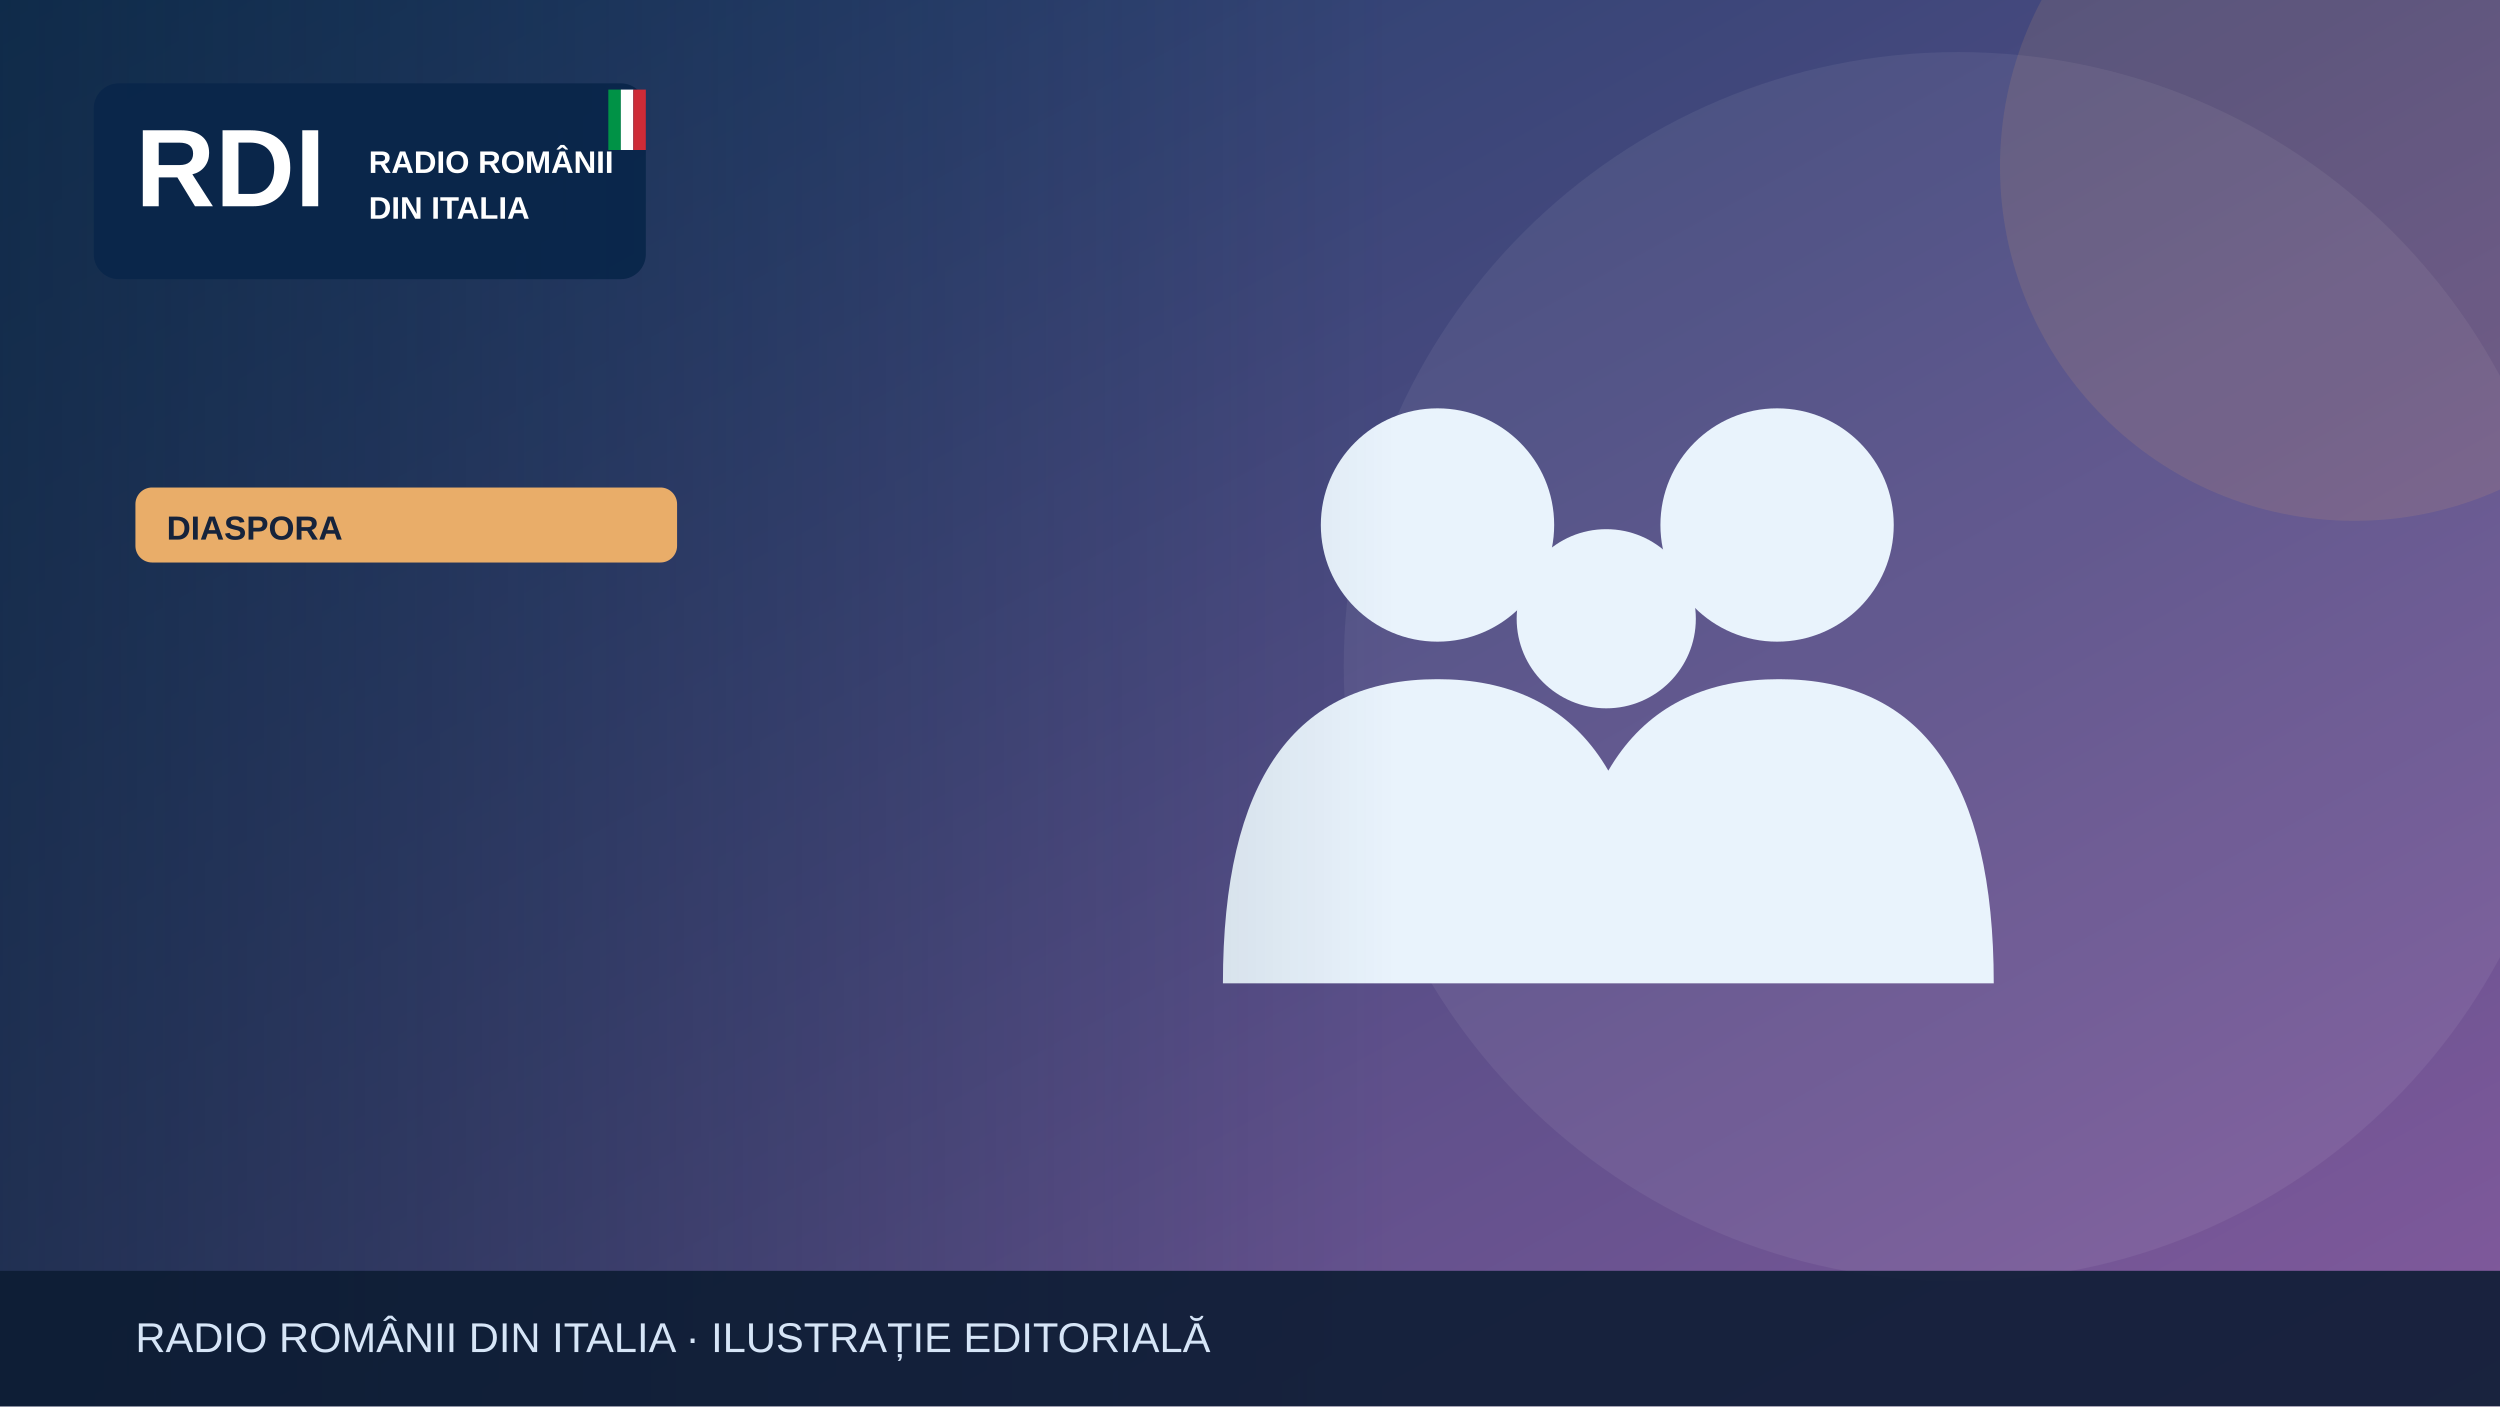
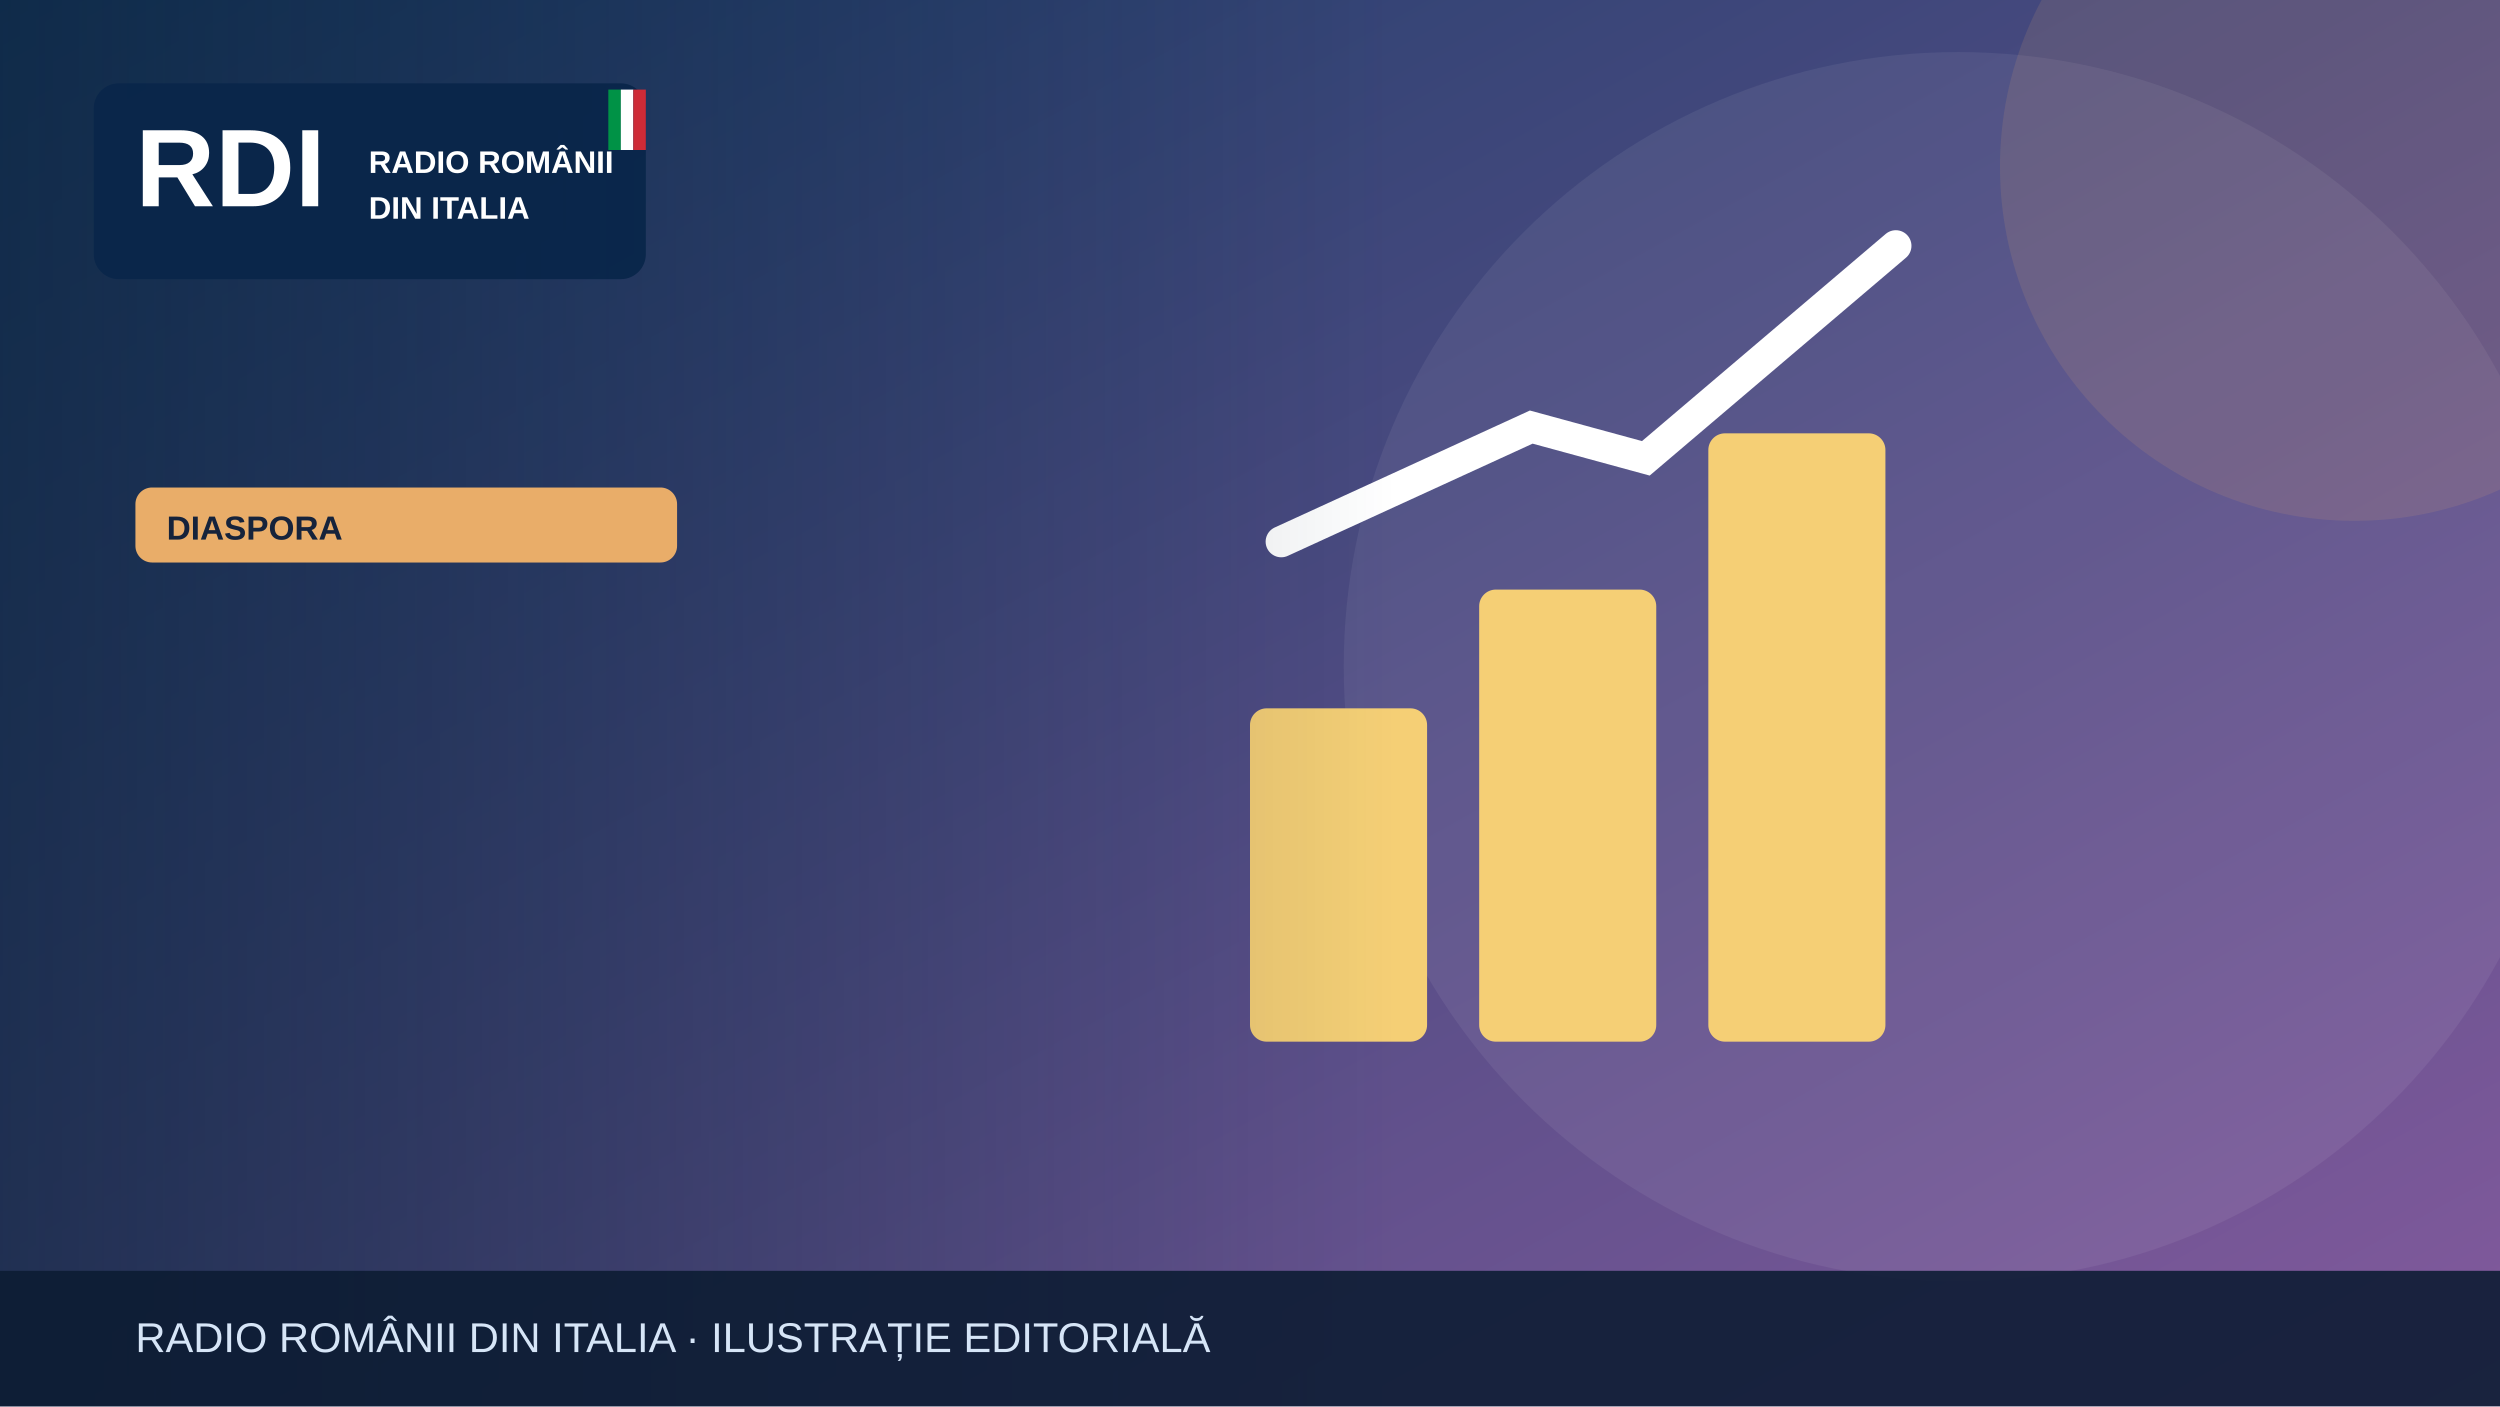
<svg xmlns="http://www.w3.org/2000/svg" width="1200" height="675" viewBox="0 0 1200 675" role="img" aria-label="Illustrazione editoriale RDI">
  <defs>
    <linearGradient id="bg" x2="1" y2="1">
      <stop stop-color="#183c67" />
      <stop offset="1" stop-color="#835a9d" />
    </linearGradient>
    <linearGradient id="shade">
      <stop stop-color="#0b223a" stop-opacity=".65" />
      <stop offset="1" stop-color="#0b223a" stop-opacity="0" />
    </linearGradient>
  </defs>
  <rect width="1200" height="675" fill="url(#bg)" />
  <circle cx="940" cy="320" r="295" fill="#fff" opacity=".065" />
  <circle cx="1130" cy="80" r="170" fill="#e9ad69" opacity=".13" />
  <g>
-     <g fill="#e9f3fc">
-       <circle cx="690" cy="252" r="56" />
-       <circle cx="853" cy="252" r="56" />
-       <circle cx="771" cy="297" r="43" />
-       <path d="M587 472q0-146 103-146t103 146Zm164 0q0-146 103-146t103 146Z" />
+     <g fill="#f5cf75">
+       <rect x="600" y="340" width="85" height="160" rx="8" />
+       <rect x="710" y="283" width="85" height="217" rx="8" />
+       <rect x="820" y="208" width="85" height="292" rx="8" />
    </g>
+     <path d="M615 260 735 205 790 220 910 118" fill="none" stroke="#fff" stroke-width="15" stroke-linecap="round" />
  </g>
  <rect x="0" y="0" width="670" height="675" fill="url(#shade)" />
  <rect x="45" y="40" width="265" height="94" rx="12" fill="#09264a" opacity=".97" />
  <text x="65" y="99" font-family="Arial,sans-serif" font-size="53" font-weight="900" fill="white">RDI</text>
  <text x="177" y="83" font-family="Arial,sans-serif" font-size="15" font-weight="800" fill="white">RADIO ROMÂNII</text>
  <text x="177" y="105" font-family="Arial,sans-serif" font-size="15" font-weight="800" fill="white">DIN ITALIA</text>
  <rect x="292" y="43" width="6" height="29" fill="#009246" />
  <rect x="298" y="43" width="6" height="29" fill="#fff" />
  <rect x="304" y="43" width="6" height="29" fill="#ce2b37" />
  <rect x="65" y="234" width="260" height="36" rx="8" fill="#e9ad69" />
  <text x="80" y="259" font-family="Arial,sans-serif" font-size="16" font-weight="800" fill="#16233b">DIASPORA</text>
  <rect y="610" width="1200" height="65" fill="#0b1b32" opacity=".88" />
  <text x="65" y="649" font-family="Arial,sans-serif" font-size="20" fill="#d6e5f7">RADIO ROMÂNII DIN ITALIA · ILUSTRAȚIE EDITORIALĂ</text>
</svg>
